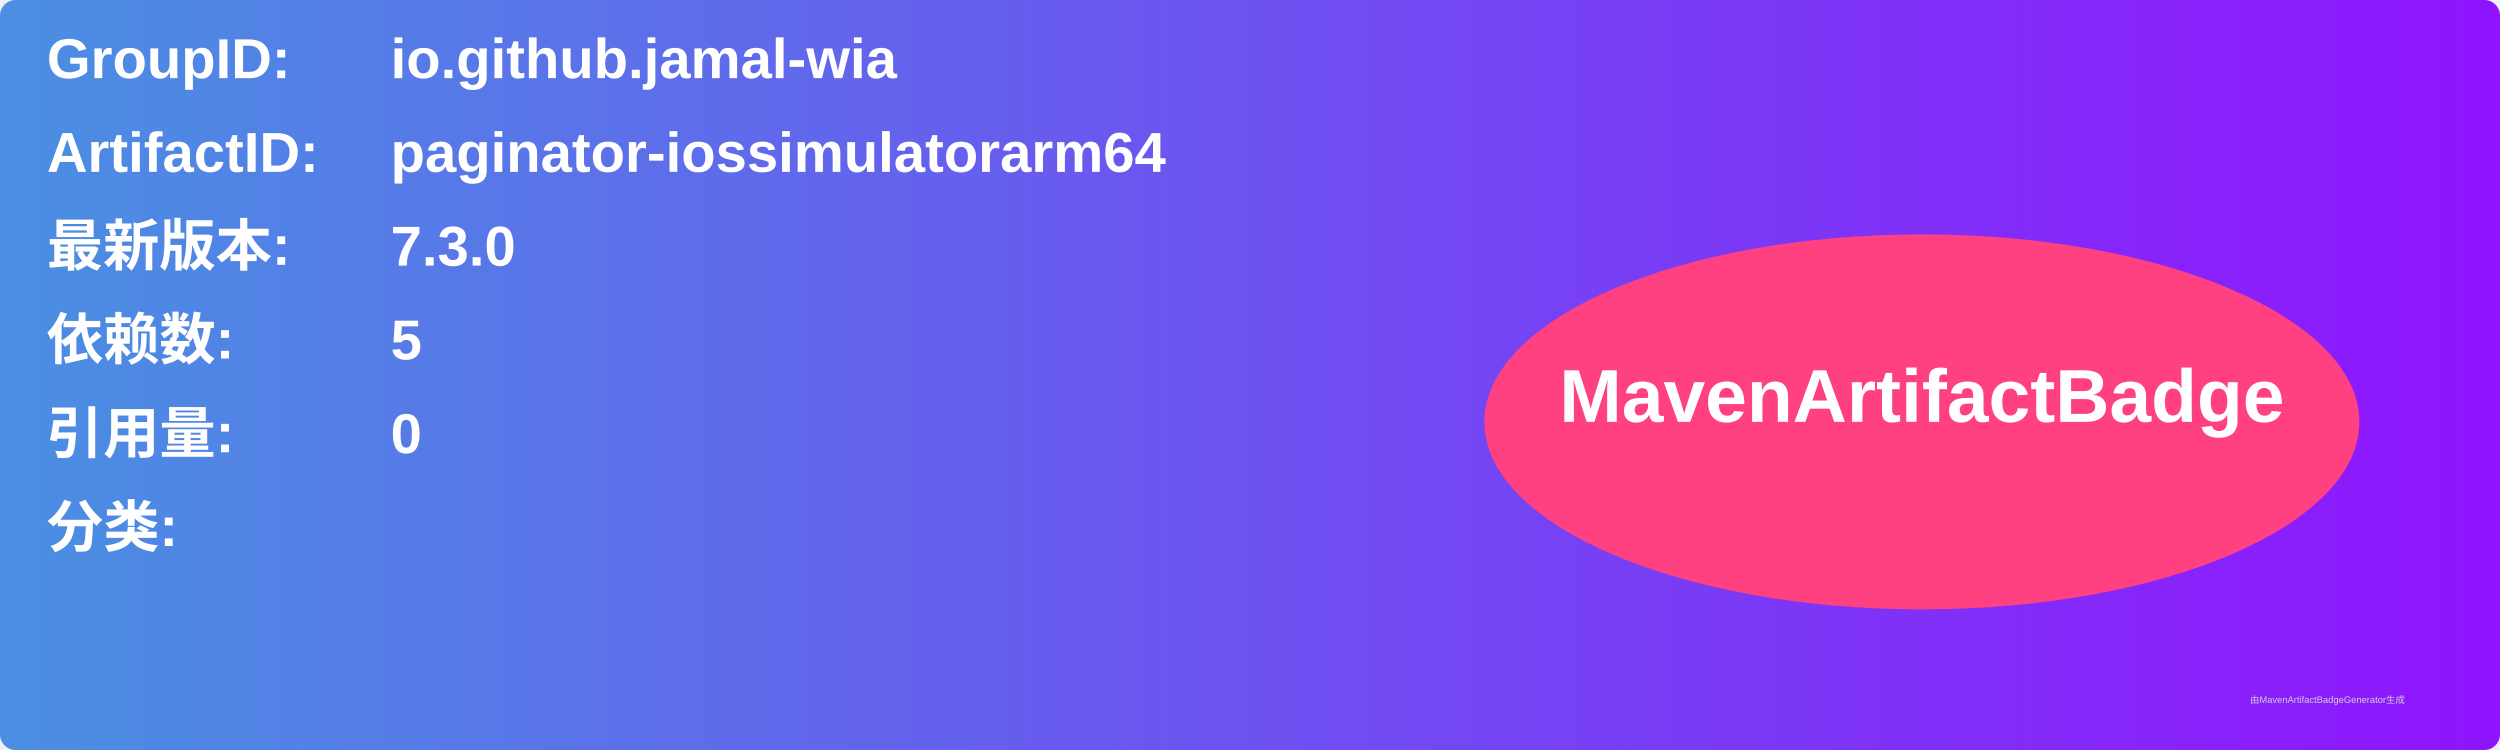
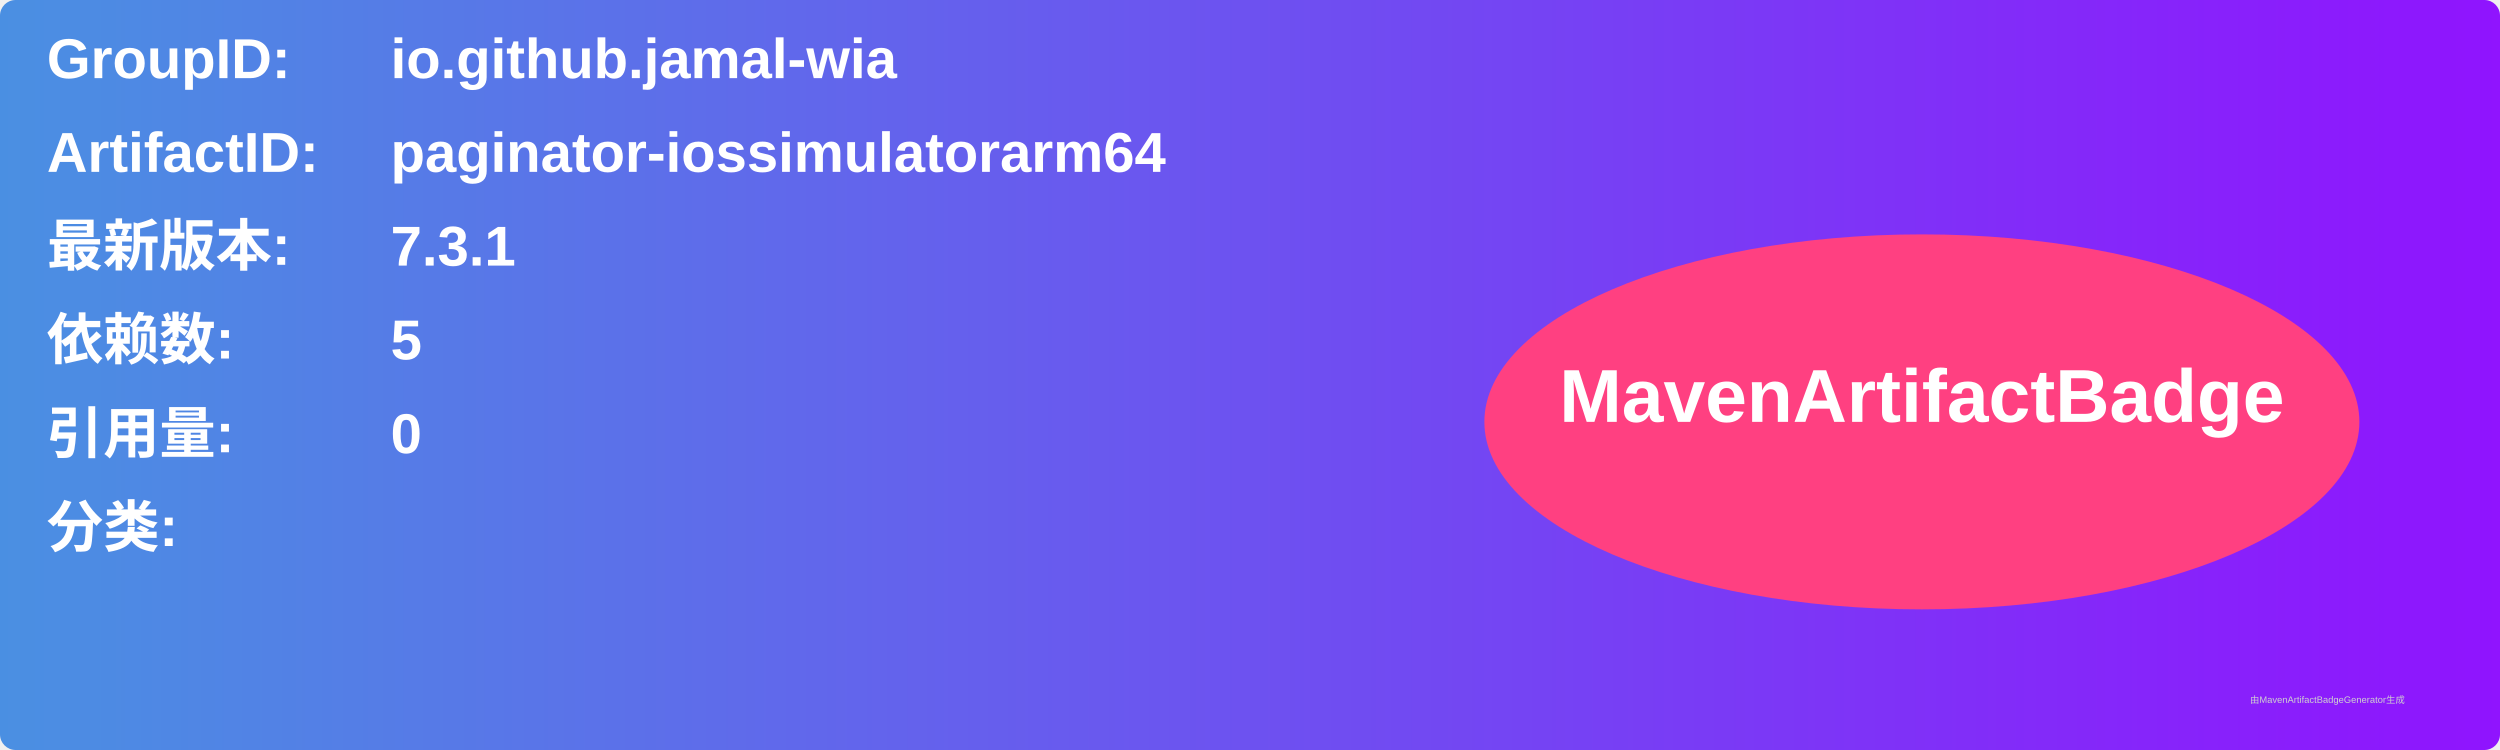
<svg xmlns="http://www.w3.org/2000/svg" width="800" height="240" viewBox="0 0 800 240">
  <linearGradient id="grad" x1="0%" y1="0%" x2="100%" y2="0%">
    <stop offset="0%" stop-color="#4a90e2" />
    <stop offset="100%" stop-color="#9013fe" />
  </linearGradient>
  <rect width="100%" height="100%" rx="5" ry="5" fill="url(#grad)" />
  <g transform="translate(15, 15)">
    <text x="0" y="10" font-family="Arial" font-size="18" fill="white" font-weight="bold" width="260">GroupID:</text>
    <text x="110" y="10" font-family="Arial" font-size="18" fill="white" font-weight="bold" width="460">io.github.jamal-wia</text>
    <text x="0" y="40" font-family="Arial" font-size="18" fill="white" font-weight="bold" width="260">ArtifactID:</text>
    <text x="110" y="40" font-family="Arial" font-size="18" fill="white" font-weight="bold" width="460">paginator-iossimulatorarm64</text>
    <text x="0" y="70" font-family="Arial" font-size="18" fill="white" font-weight="bold">最新版本:</text>
    <text x="110" y="70" font-family="Arial" font-size="18" fill="white" font-weight="bold">
-       <tspan font-weight="bold">7.3.0</tspan>
+       <tspan font-weight="bold">7.3.1</tspan>
    </text>
    <text x="0" y="100" font-family="Arial" font-size="18" fill="white" font-weight="bold">依赖数: </text>
    <text x="110" y="100" font-family="Arial" font-size="18" fill="white">
      <tspan font-weight="bold">5</tspan>
    </text>
    <text x="0" y="130" font-family="Arial" font-size="18" fill="white" font-weight="bold">引用量: </text>
    <text x="110" y="130" font-family="Arial" font-size="18" fill="white">
      <tspan font-weight="bold">0</tspan>
    </text>
    <text x="0" y="160" font-family="Arial" font-size="18" fill="white" font-weight="bold">分类:</text>
    <text x="10" y="190" font-family="Arial" font-size="10" fill="white">
      <tspan font-weight="bold" />
    </text>
    <ellipse cx="600" cy="120" rx="140" ry="60" fill="#ff4081" />
    <text x="600" y="120" text-anchor="middle" font-family="Arial" font-size="24" fill="white" font-weight="bold">MavenArtifactBadge</text>
  </g>
  <text x="720" y="225" font-family="Arial" font-size="3" fill="#d0d0d0">由MavenArtifactBadgeGenerator生成</text>
</svg>
